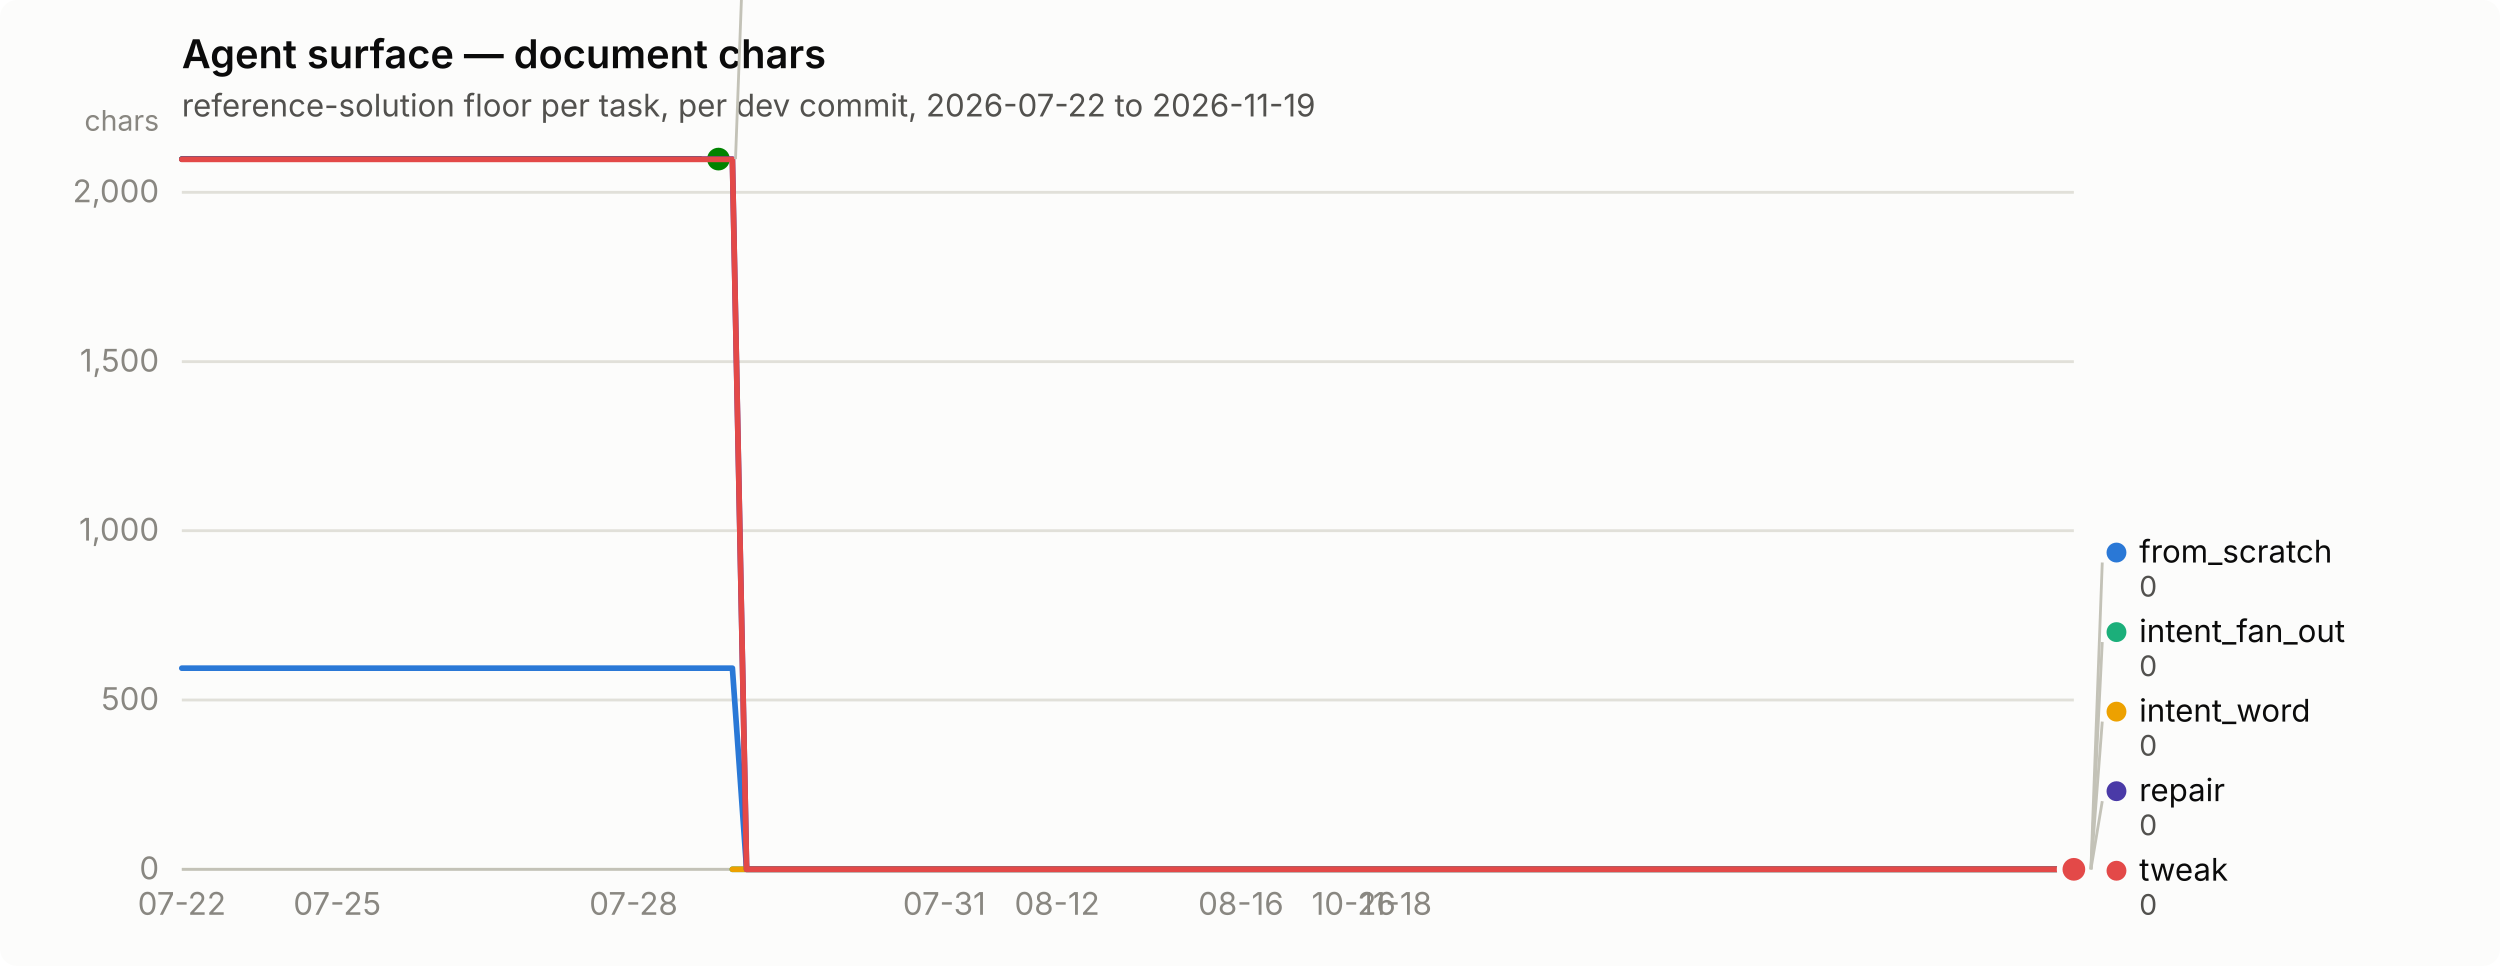
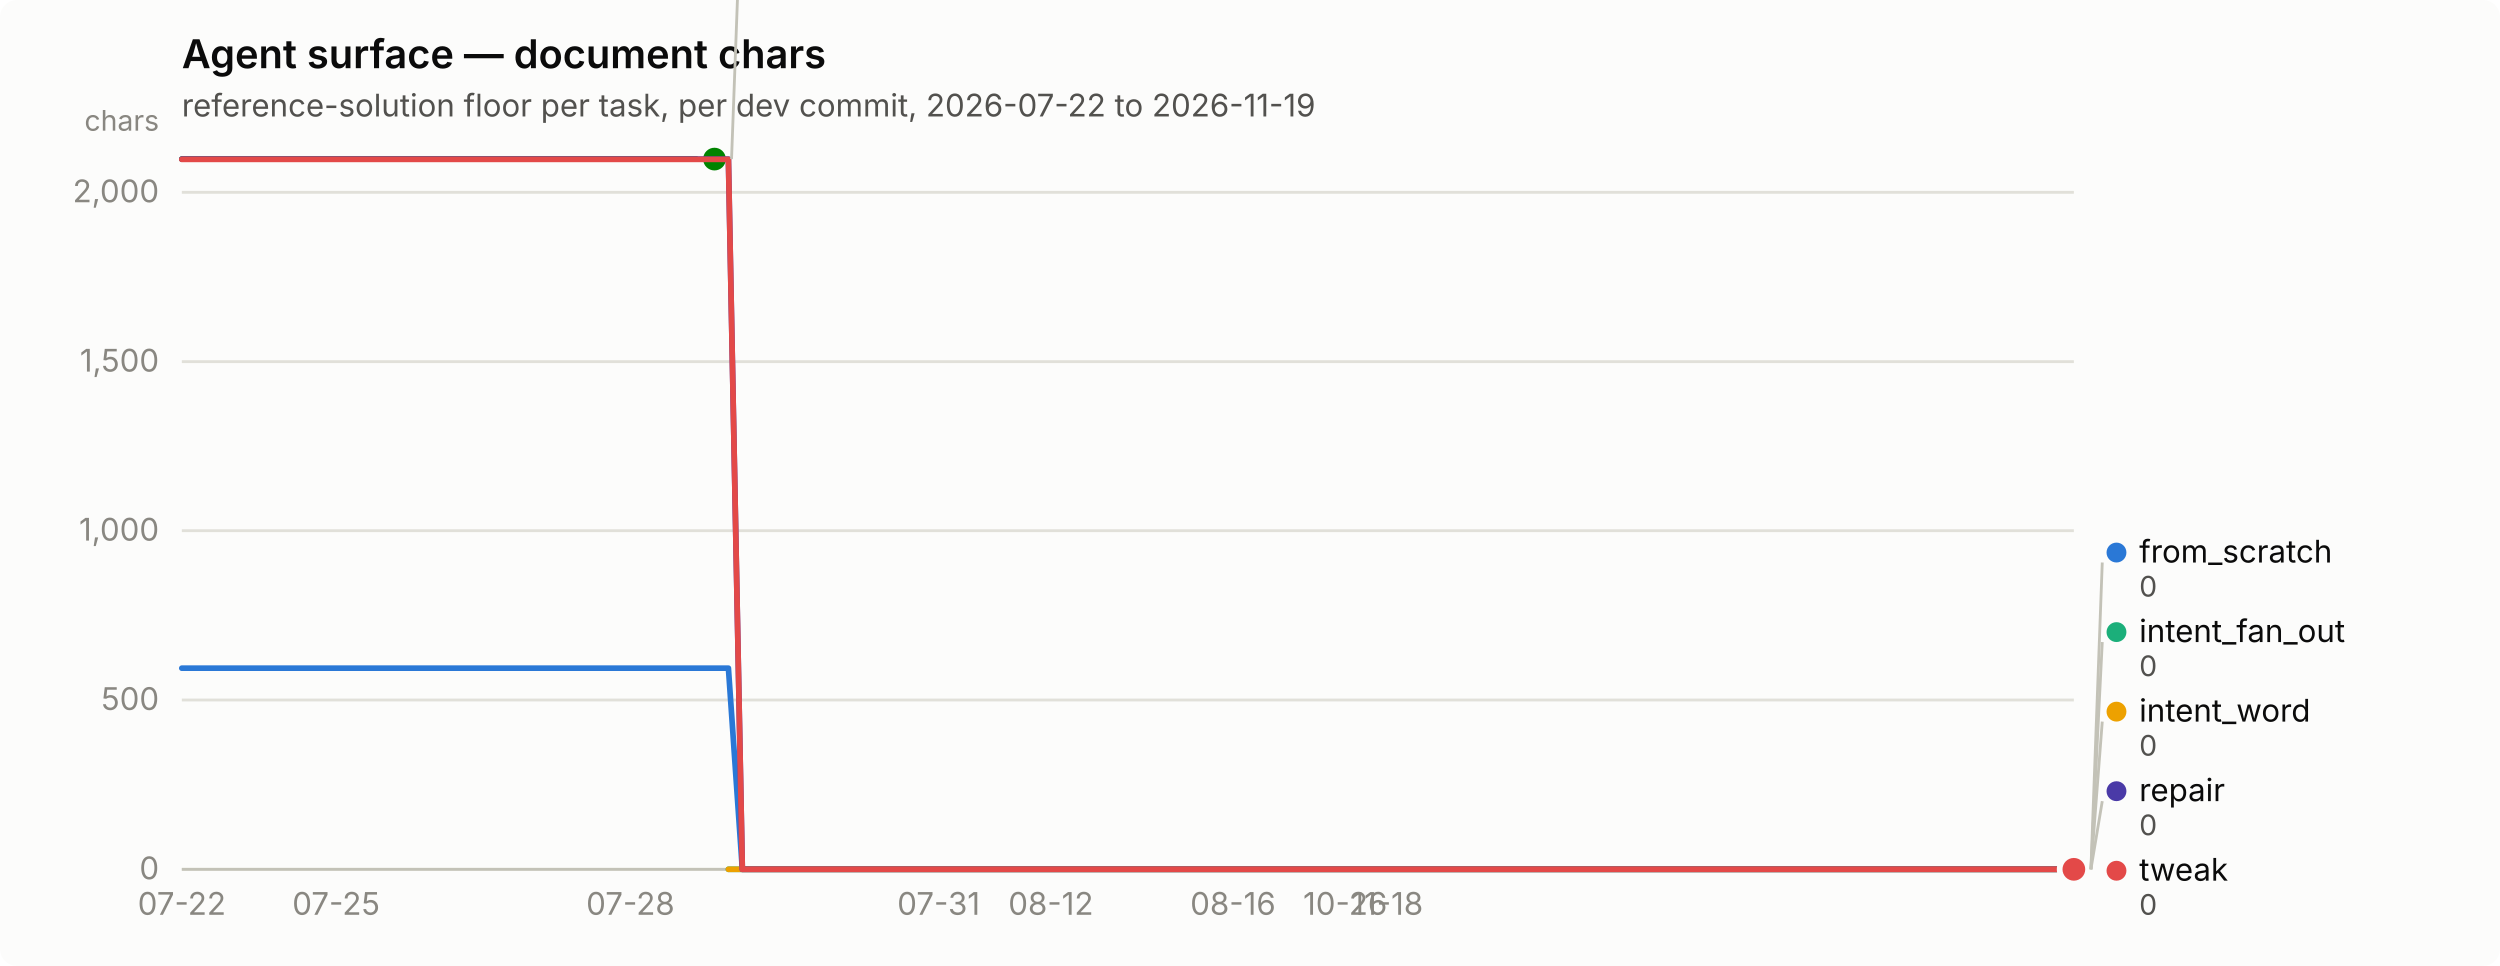
<svg xmlns="http://www.w3.org/2000/svg" width="880" height="340" viewBox="0 0 880 340" role="img" aria-label="Agent surface — document chars">
  <rect width="880" height="340" rx="6" fill="#fcfcfb" />
  <text x="64" y="24" font-family="system-ui, -apple-system, &quot;Segoe UI&quot;, sans-serif" font-size="14" font-weight="600" fill="#0b0b0b">Agent surface — document chars</text>
  <text x="64" y="41" font-family="system-ui, -apple-system, &quot;Segoe UI&quot;, sans-serif" font-size="11" fill="#52514e">reference-solution floor per task, per dev commit, 2026-07-22 to 2026-11-19</text>
  <line x1="64" y1="306.0" x2="730" y2="306.0" stroke="#e1e0d9" stroke-width="1" />
  <text x="56" y="309.5" text-anchor="end" font-family="system-ui, -apple-system, &quot;Segoe UI&quot;, sans-serif" font-size="11" style="font-variant-numeric: tabular-nums" fill="#898781">0</text>
  <line x1="64" y1="246.4" x2="730" y2="246.4" stroke="#e1e0d9" stroke-width="1" />
  <text x="56" y="249.9" text-anchor="end" font-family="system-ui, -apple-system, &quot;Segoe UI&quot;, sans-serif" font-size="11" style="font-variant-numeric: tabular-nums" fill="#898781">500</text>
  <line x1="64" y1="186.8" x2="730" y2="186.8" stroke="#e1e0d9" stroke-width="1" />
  <text x="56" y="190.3" text-anchor="end" font-family="system-ui, -apple-system, &quot;Segoe UI&quot;, sans-serif" font-size="11" style="font-variant-numeric: tabular-nums" fill="#898781">1,000</text>
  <line x1="64" y1="127.3" x2="730" y2="127.3" stroke="#e1e0d9" stroke-width="1" />
  <text x="56" y="130.8" text-anchor="end" font-family="system-ui, -apple-system, &quot;Segoe UI&quot;, sans-serif" font-size="11" style="font-variant-numeric: tabular-nums" fill="#898781">1,500</text>
  <line x1="64" y1="67.7" x2="730" y2="67.7" stroke="#e1e0d9" stroke-width="1" />
  <text x="56" y="71.2" text-anchor="end" font-family="system-ui, -apple-system, &quot;Segoe UI&quot;, sans-serif" font-size="11" style="font-variant-numeric: tabular-nums" fill="#898781">2,000</text>
  <text x="56" y="46" text-anchor="end" font-family="system-ui, -apple-system, &quot;Segoe UI&quot;, sans-serif" font-size="10" fill="#898781">chars</text>
  <line x1="64" y1="306" x2="730" y2="306" stroke="#c3c2b7" stroke-width="1" />
  <text x="64.0" y="322" text-anchor="middle" font-family="system-ui, -apple-system, &quot;Segoe UI&quot;, sans-serif" font-size="11" style="font-variant-numeric: tabular-nums" fill="#898781">07-22</text>
-   <text x="118.7" y="322" text-anchor="middle" font-family="system-ui, -apple-system, &quot;Segoe UI&quot;, sans-serif" font-size="11" style="font-variant-numeric: tabular-nums" fill="#898781">07-25</text>
-   <text x="223.0" y="322" text-anchor="middle" font-family="system-ui, -apple-system, &quot;Segoe UI&quot;, sans-serif" font-size="11" style="font-variant-numeric: tabular-nums" fill="#898781">07-28</text>
-   <text x="332.4" y="322" text-anchor="middle" font-family="system-ui, -apple-system, &quot;Segoe UI&quot;, sans-serif" font-size="11" style="font-variant-numeric: tabular-nums" fill="#898781">07-31</text>
-   <text x="372.1" y="322" text-anchor="middle" font-family="system-ui, -apple-system, &quot;Segoe UI&quot;, sans-serif" font-size="11" style="font-variant-numeric: tabular-nums" fill="#898781">08-12</text>
-   <text x="436.8" y="322" text-anchor="middle" font-family="system-ui, -apple-system, &quot;Segoe UI&quot;, sans-serif" font-size="11" style="font-variant-numeric: tabular-nums" fill="#898781">08-16</text>
-   <text x="476.5" y="322" text-anchor="middle" font-family="system-ui, -apple-system, &quot;Segoe UI&quot;, sans-serif" font-size="11" style="font-variant-numeric: tabular-nums" fill="#898781">10-26</text>
-   <text x="491.4" y="322" text-anchor="middle" font-family="system-ui, -apple-system, &quot;Segoe UI&quot;, sans-serif" font-size="11" style="font-variant-numeric: tabular-nums" fill="#898781">11-18</text>
-   <path d="M64.0,235.2 L69.0,235.2 L73.9,235.2 L78.9,235.2 L83.9,235.2 L88.9,235.2 L93.8,235.2 L98.8,235.2 L103.8,235.2 L108.7,235.2 L113.7,235.2 L118.7,235.2 L123.6,235.2 L128.6,235.2 L133.6,235.2 L138.6,235.2 L143.5,235.2 L148.5,235.2 L153.5,235.2 L158.4,235.2 L163.4,235.2 L168.4,235.2 L173.3,235.2 L178.3,235.2 L183.3,235.2 L188.3,235.2 L193.2,235.2 L198.2,235.2 L203.2,235.2 L208.1,235.2 L213.1,235.2 L218.1,235.2 L223.0,235.2 L228.0,235.2 L233.0,235.2 L238.0,235.2 L242.9,235.2 L247.9,235.2 L252.9,235.2 L257.8,235.2 L262.8,306.0 L267.8,306.0 L272.7,306.0 L277.7,306.0 L282.7,306.0 L287.7,306.0 L292.6,306.0 L297.6,306.0 L302.6,306.0 L307.5,306.0 L312.5,306.0 L317.5,306.0 L322.4,306.0 L327.4,306.0 L332.4,306.0 L337.4,306.0 L342.3,306.0 L347.3,306.0 L352.3,306.0 L357.2,306.0 L362.2,306.0 L367.2,306.0 L372.1,306.0 L377.1,306.0 L382.1,306.0 L387.1,306.0 L392.0,306.0 L397.0,306.0 L402.0,306.0 L406.9,306.0 L411.9,306.0 L416.9,306.0 L421.9,306.0 L426.8,306.0 L431.8,306.0 L436.8,306.0 L441.7,306.0 L446.7,306.0 L451.7,306.0 L456.6,306.0 L461.6,306.0 L466.6,306.0 L471.6,306.0 L476.5,306.0 L481.5,306.0 L486.5,306.0 L491.4,306.0 L496.4,306.0 L501.4,306.0 L506.3,306.0 L511.3,306.0 L516.3,306.0 L521.3,306.0 L526.2,306.0 L531.2,306.0 L536.2,306.0 L541.1,306.0 L546.1,306.0 L551.1,306.0 L556.0,306.0 L561.0,306.0 L566.0,306.0 L571.0,306.0 L575.9,306.0 L580.9,306.0 L585.9,306.0 L590.8,306.0 L595.8,306.0 L600.8,306.0 L605.7,306.0 L610.7,306.0 L615.7,306.0 L620.7,306.0 L625.6,306.0 L630.6,306.0 L635.6,306.0 L640.5,306.0 L645.5,306.0 L650.5,306.0 L655.4,306.0 L660.4,306.0 L665.4,306.0 L670.4,306.0 L675.3,306.0 L680.3,306.0 L685.3,306.0 L690.2,306.0 L695.2,306.0 L700.2,306.0 L705.1,306.0 L710.1,306.0 L715.1,306.0 L720.1,306.0 L725.0,306.0 L730.0,306.0" fill="none" stroke="#2a78d6" stroke-width="2" stroke-linejoin="round" stroke-linecap="round" />
+   <text x="118.3" y="322" text-anchor="middle" font-family="system-ui, -apple-system, &quot;Segoe UI&quot;, sans-serif" font-size="11" style="font-variant-numeric: tabular-nums" fill="#898781">07-25</text>
+   <text x="221.9" y="322" text-anchor="middle" font-family="system-ui, -apple-system, &quot;Segoe UI&quot;, sans-serif" font-size="11" style="font-variant-numeric: tabular-nums" fill="#898781">07-28</text>
+   <text x="330.4" y="322" text-anchor="middle" font-family="system-ui, -apple-system, &quot;Segoe UI&quot;, sans-serif" font-size="11" style="font-variant-numeric: tabular-nums" fill="#898781">07-31</text>
+   <text x="369.9" y="322" text-anchor="middle" font-family="system-ui, -apple-system, &quot;Segoe UI&quot;, sans-serif" font-size="11" style="font-variant-numeric: tabular-nums" fill="#898781">08-12</text>
+   <text x="434.0" y="322" text-anchor="middle" font-family="system-ui, -apple-system, &quot;Segoe UI&quot;, sans-serif" font-size="11" style="font-variant-numeric: tabular-nums" fill="#898781">08-16</text>
+   <text x="473.5" y="322" text-anchor="middle" font-family="system-ui, -apple-system, &quot;Segoe UI&quot;, sans-serif" font-size="11" style="font-variant-numeric: tabular-nums" fill="#898781">10-26</text>
+   <text x="488.3" y="322" text-anchor="middle" font-family="system-ui, -apple-system, &quot;Segoe UI&quot;, sans-serif" font-size="11" style="font-variant-numeric: tabular-nums" fill="#898781">11-18</text>
+   <path d="M64.0,235.2 L68.9,235.2 L73.9,235.2 L78.8,235.2 L83.7,235.2 L88.7,235.2 L93.6,235.2 L98.5,235.2 L103.5,235.2 L108.4,235.2 L113.3,235.2 L118.3,235.2 L123.2,235.2 L128.1,235.2 L133.1,235.2 L138.0,235.2 L142.9,235.2 L147.9,235.2 L152.8,235.2 L157.7,235.2 L162.7,235.2 L167.6,235.2 L172.5,235.2 L177.5,235.2 L182.4,235.2 L187.3,235.2 L192.3,235.2 L197.2,235.2 L202.1,235.2 L207.1,235.2 L212.0,235.2 L216.9,235.2 L221.9,235.2 L226.8,235.2 L231.7,235.2 L236.7,235.2 L241.6,235.2 L246.5,235.2 L251.5,235.2 L256.4,235.2 L261.3,306.0 L266.3,306.0 L271.2,306.0 L276.1,306.0 L281.1,306.0 L286.0,306.0 L290.9,306.0 L295.9,306.0 L300.8,306.0 L305.7,306.0 L310.7,306.0 L315.6,306.0 L320.5,306.0 L325.5,306.0 L330.4,306.0 L335.3,306.0 L340.3,306.0 L345.2,306.0 L350.1,306.0 L355.1,306.0 L360.0,306.0 L364.9,306.0 L369.9,306.0 L374.8,306.0 L379.7,306.0 L384.7,306.0 L389.6,306.0 L394.5,306.0 L399.5,306.0 L404.4,306.0 L409.3,306.0 L414.3,306.0 L419.2,306.0 L424.1,306.0 L429.1,306.0 L434.0,306.0 L438.9,306.0 L443.9,306.0 L448.8,306.0 L453.7,306.0 L458.7,306.0 L463.6,306.0 L468.5,306.0 L473.5,306.0 L478.4,306.0 L483.3,306.0 L488.3,306.0 L493.2,306.0 L498.1,306.0 L503.1,306.0 L508.0,306.0 L512.9,306.0 L517.9,306.0 L522.8,306.0 L527.7,306.0 L532.7,306.0 L537.6,306.0 L542.5,306.0 L547.5,306.0 L552.4,306.0 L557.3,306.0 L562.3,306.0 L567.2,306.0 L572.1,306.0 L577.1,306.0 L582.0,306.0 L586.9,306.0 L591.9,306.0 L596.8,306.0 L601.7,306.0 L606.7,306.0 L611.6,306.0 L616.5,306.0 L621.5,306.0 L626.4,306.0 L631.3,306.0 L636.3,306.0 L641.2,306.0 L646.1,306.0 L651.1,306.0 L656.0,306.0 L660.9,306.0 L665.9,306.0 L670.8,306.0 L675.7,306.0 L680.7,306.0 L685.6,306.0 L690.5,306.0 L695.5,306.0 L700.4,306.0 L705.3,306.0 L710.3,306.0 L715.2,306.0 L720.1,306.0 L725.1,306.0 L730.0,306.0" fill="none" stroke="#2a78d6" stroke-width="2" stroke-linejoin="round" stroke-linecap="round" />
  <circle cx="730.0" cy="306.0" r="6" fill="#fcfcfb" />
  <circle cx="730.0" cy="306.0" r="4" fill="#2a78d6" />
-   <path d="M257.8,306.0 L262.8,306.0 L267.8,306.0 L272.7,306.0 L277.7,306.0 L282.7,306.0 L287.7,306.0 L292.6,306.0 L297.6,306.0 L302.6,306.0 L307.5,306.0 L312.5,306.0 L317.5,306.0 L322.4,306.0 L327.4,306.0 L332.4,306.0 L337.4,306.0 L342.3,306.0 L347.3,306.0 L352.3,306.0 L357.2,306.0 L362.2,306.0 L367.2,306.0 L372.1,306.0 L377.1,306.0 L382.1,306.0 L387.1,306.0 L392.0,306.0 L397.0,306.0 L402.0,306.0 L406.9,306.0 L411.9,306.0 L416.9,306.0 L421.9,306.0 L426.8,306.0 L431.8,306.0 L436.8,306.0 L441.7,306.0 L446.7,306.0 L451.7,306.0 L456.6,306.0 L461.6,306.0 L466.6,306.0 L471.6,306.0 L476.5,306.0 L481.5,306.0 L486.5,306.0 L491.4,306.0 L496.4,306.0 L501.4,306.0 L506.3,306.0 L511.3,306.0 L516.3,306.0 L521.3,306.0 L526.2,306.0 L531.2,306.0 L536.2,306.0 L541.1,306.0 L546.1,306.0 L551.1,306.0 L556.0,306.0 L561.0,306.0 L566.0,306.0 L571.0,306.0 L575.9,306.0 L580.9,306.0 L585.9,306.0 L590.8,306.0 L595.8,306.0 L600.8,306.0 L605.7,306.0 L610.7,306.0 L615.7,306.0 L620.7,306.0 L625.6,306.0 L630.6,306.0 L635.6,306.0 L640.5,306.0 L645.5,306.0 L650.5,306.0 L655.4,306.0 L660.4,306.0 L665.4,306.0 L670.4,306.0 L675.3,306.0 L680.3,306.0 L685.3,306.0 L690.2,306.0 L695.2,306.0 L700.2,306.0 L705.1,306.0 L710.1,306.0 L715.1,306.0 L720.1,306.0 L725.0,306.0 L730.0,306.0" fill="none" stroke="#1baf7a" stroke-width="2" stroke-linejoin="round" stroke-linecap="round" />
+   <path d="M256.4,306.0 L261.3,306.0 L266.3,306.0 L271.2,306.0 L276.1,306.0 L281.1,306.0 L286.0,306.0 L290.9,306.0 L295.9,306.0 L300.8,306.0 L305.7,306.0 L310.7,306.0 L315.6,306.0 L320.5,306.0 L325.5,306.0 L330.4,306.0 L335.3,306.0 L340.3,306.0 L345.2,306.0 L350.1,306.0 L355.1,306.0 L360.0,306.0 L364.9,306.0 L369.9,306.0 L374.8,306.0 L379.7,306.0 L384.7,306.0 L389.6,306.0 L394.5,306.0 L399.5,306.0 L404.4,306.0 L409.3,306.0 L414.3,306.0 L419.2,306.0 L424.1,306.0 L429.1,306.0 L434.0,306.0 L438.9,306.0 L443.9,306.0 L448.8,306.0 L453.7,306.0 L458.7,306.0 L463.6,306.0 L468.5,306.0 L473.5,306.0 L478.4,306.0 L483.3,306.0 L488.3,306.0 L493.2,306.0 L498.1,306.0 L503.1,306.0 L508.0,306.0 L512.9,306.0 L517.9,306.0 L522.8,306.0 L527.7,306.0 L532.7,306.0 L537.6,306.0 L542.5,306.0 L547.5,306.0 L552.4,306.0 L557.3,306.0 L562.3,306.0 L567.2,306.0 L572.1,306.0 L577.1,306.0 L582.0,306.0 L586.9,306.0 L591.9,306.0 L596.8,306.0 L601.7,306.0 L606.7,306.0 L611.6,306.0 L616.5,306.0 L621.5,306.0 L626.4,306.0 L631.3,306.0 L636.3,306.0 L641.2,306.0 L646.1,306.0 L651.1,306.0 L656.0,306.0 L660.9,306.0 L665.9,306.0 L670.8,306.0 L675.7,306.0 L680.7,306.0 L685.6,306.0 L690.5,306.0 L695.5,306.0 L700.4,306.0 L705.3,306.0 L710.3,306.0 L715.2,306.0 L720.1,306.0 L725.1,306.0 L730.0,306.0" fill="none" stroke="#1baf7a" stroke-width="2" stroke-linejoin="round" stroke-linecap="round" />
  <circle cx="730.0" cy="306.0" r="6" fill="#fcfcfb" />
  <circle cx="730.0" cy="306.0" r="4" fill="#1baf7a" />
-   <path d="M257.8,306.0 L262.8,306.0 L267.8,306.0 L272.7,306.0 L277.7,306.0 L282.7,306.0 L287.7,306.0 L292.6,306.0 L297.6,306.0 L302.6,306.0 L307.5,306.0 L312.5,306.0 L317.5,306.0 L322.4,306.0 L327.4,306.0 L332.4,306.0 L337.4,306.0 L342.3,306.0 L347.3,306.0 L352.3,306.0 L357.2,306.0 L362.2,306.0 L367.2,306.0 L372.1,306.0 L377.1,306.0 L382.1,306.0 L387.1,306.0 L392.0,306.0 L397.0,306.0 L402.0,306.0 L406.9,306.0 L411.9,306.0 L416.9,306.0 L421.9,306.0 L426.8,306.0 L431.8,306.0 L436.8,306.0 L441.7,306.0 L446.7,306.0 L451.7,306.0 L456.6,306.0 L461.6,306.0 L466.6,306.0 L471.6,306.0 L476.5,306.0 L481.5,306.0 L486.5,306.0 L491.4,306.0 L496.4,306.0 L501.4,306.0 L506.3,306.0 L511.3,306.0 L516.3,306.0 L521.3,306.0 L526.2,306.0 L531.2,306.0 L536.2,306.0 L541.1,306.0 L546.1,306.0 L551.1,306.0 L556.0,306.0 L561.0,306.0 L566.0,306.0 L571.0,306.0 L575.9,306.0 L580.9,306.0 L585.9,306.0 L590.8,306.0 L595.8,306.0 L600.8,306.0 L605.7,306.0 L610.7,306.0 L615.7,306.0 L620.7,306.0 L625.6,306.0 L630.6,306.0 L635.6,306.0 L640.5,306.0 L645.5,306.0 L650.5,306.0 L655.4,306.0 L660.4,306.0 L665.4,306.0 L670.4,306.0 L675.3,306.0 L680.3,306.0 L685.3,306.0 L690.2,306.0 L695.2,306.0 L700.2,306.0 L705.1,306.0 L710.1,306.0 L715.1,306.0 L720.1,306.0 L725.0,306.0 L730.0,306.0" fill="none" stroke="#eda100" stroke-width="2" stroke-linejoin="round" stroke-linecap="round" />
+   <path d="M256.4,306.0 L261.3,306.0 L266.3,306.0 L271.2,306.0 L276.1,306.0 L281.1,306.0 L286.0,306.0 L290.9,306.0 L295.9,306.0 L300.8,306.0 L305.7,306.0 L310.7,306.0 L315.6,306.0 L320.5,306.0 L325.5,306.0 L330.4,306.0 L335.3,306.0 L340.3,306.0 L345.2,306.0 L350.1,306.0 L355.1,306.0 L360.0,306.0 L364.9,306.0 L369.9,306.0 L374.8,306.0 L379.7,306.0 L384.7,306.0 L389.6,306.0 L394.5,306.0 L399.5,306.0 L404.4,306.0 L409.3,306.0 L414.3,306.0 L419.2,306.0 L424.1,306.0 L429.1,306.0 L434.0,306.0 L438.9,306.0 L443.9,306.0 L448.8,306.0 L453.7,306.0 L458.7,306.0 L463.6,306.0 L468.5,306.0 L473.5,306.0 L478.4,306.0 L483.3,306.0 L488.3,306.0 L493.2,306.0 L498.1,306.0 L503.1,306.0 L508.0,306.0 L512.9,306.0 L517.9,306.0 L522.8,306.0 L527.7,306.0 L532.7,306.0 L537.6,306.0 L542.5,306.0 L547.5,306.0 L552.4,306.0 L557.3,306.0 L562.3,306.0 L567.2,306.0 L572.1,306.0 L577.1,306.0 L582.0,306.0 L586.9,306.0 L591.9,306.0 L596.8,306.0 L601.7,306.0 L606.7,306.0 L611.6,306.0 L616.5,306.0 L621.5,306.0 L626.4,306.0 L631.3,306.0 L636.3,306.0 L641.2,306.0 L646.1,306.0 L651.1,306.0 L656.0,306.0 L660.9,306.0 L665.9,306.0 L670.8,306.0 L675.7,306.0 L680.7,306.0 L685.6,306.0 L690.5,306.0 L695.5,306.0 L700.4,306.0 L705.3,306.0 L710.3,306.0 L715.2,306.0 L720.1,306.0 L725.1,306.0 L730.0,306.0" fill="none" stroke="#eda100" stroke-width="2" stroke-linejoin="round" stroke-linecap="round" />
  <circle cx="730.0" cy="306.0" r="6" fill="#fcfcfb" />
  <circle cx="730.0" cy="306.0" r="4" fill="#eda100" />
-   <path d="M64.0,56.0 L69.0,56.0 L73.9,56.0 L78.9,56.0 L83.9,56.0 L88.9,56.0 L93.8,56.0 L98.8,56.0 L103.8,56.0 L108.7,56.0 L113.7,56.0 L118.7,56.0 L123.6,56.0 L128.6,56.0 L133.6,56.0 L138.6,56.0 L143.5,56.0 L148.5,56.0 L153.5,56.0 L158.4,56.0 L163.4,56.0 L168.4,56.0 L173.3,56.0 L178.3,56.0 L183.3,56.0 L188.3,56.0 L193.2,56.0 L198.2,56.0 L203.2,56.0 L208.1,56.0 L213.1,56.0 L218.1,56.0 L223.0,56.0 L228.0,56.0 L233.0,56.0 L238.0,56.0 L242.9,56.0 L247.9,56.0 L252.9,56.0" fill="none" stroke="#008300" stroke-width="2" stroke-linejoin="round" stroke-linecap="round" />
-   <circle cx="252.9" cy="56.0" r="6" fill="#fcfcfb" />
-   <circle cx="252.9" cy="56.0" r="4" fill="#008300" />
-   <path d="M64.0,56.0 L69.0,56.0 L73.9,56.0 L78.9,56.0 L83.9,56.0 L88.9,56.0 L93.8,56.0 L98.8,56.0 L103.8,56.0 L108.7,56.0 L113.7,56.0 L118.7,56.0 L123.6,56.0 L128.6,56.0 L133.6,56.0 L138.6,56.0 L143.5,56.0 L148.5,56.0 L153.5,56.0 L158.4,56.0 L163.4,56.0 L168.4,56.0 L173.3,56.0 L178.3,56.0 L183.3,56.0 L188.3,56.0 L193.2,56.0 L198.2,56.0 L203.2,56.0 L208.1,56.0 L213.1,56.0 L218.1,56.0 L223.0,56.0 L228.0,56.0 L233.0,56.0 L238.0,56.0 L242.9,56.0 L247.9,56.0 L252.9,56.0 L257.8,56.0 L262.8,306.0 L267.8,306.0 L272.7,306.0 L277.7,306.0 L282.7,306.0 L287.7,306.0 L292.6,306.0 L297.6,306.0 L302.6,306.0 L307.5,306.0 L312.5,306.0 L317.5,306.0 L322.4,306.0 L327.4,306.0 L332.4,306.0 L337.4,306.0 L342.3,306.0 L347.3,306.0 L352.3,306.0 L357.2,306.0 L362.2,306.0 L367.2,306.0 L372.1,306.0 L377.1,306.0 L382.1,306.0 L387.1,306.0 L392.0,306.0 L397.0,306.0 L402.0,306.0 L406.9,306.0 L411.9,306.0 L416.9,306.0 L421.9,306.0 L426.8,306.0 L431.8,306.0 L436.8,306.0 L441.7,306.0 L446.7,306.0 L451.7,306.0 L456.6,306.0 L461.6,306.0 L466.6,306.0 L471.6,306.0 L476.5,306.0 L481.5,306.0 L486.5,306.0 L491.4,306.0 L496.4,306.0 L501.4,306.0 L506.3,306.0 L511.3,306.0 L516.3,306.0 L521.3,306.0 L526.2,306.0 L531.2,306.0 L536.2,306.0 L541.1,306.0 L546.1,306.0 L551.1,306.0 L556.0,306.0 L561.0,306.0 L566.0,306.0 L571.0,306.0 L575.9,306.0 L580.9,306.0 L585.9,306.0 L590.8,306.0 L595.8,306.0 L600.8,306.0 L605.7,306.0 L610.7,306.0 L615.7,306.0 L620.7,306.0 L625.6,306.0 L630.6,306.0 L635.6,306.0 L640.5,306.0 L645.5,306.0 L650.5,306.0 L655.4,306.0 L660.4,306.0 L665.4,306.0 L670.4,306.0 L675.3,306.0 L680.3,306.0 L685.3,306.0 L690.2,306.0 L695.2,306.0 L700.2,306.0 L705.1,306.0 L710.1,306.0 L715.1,306.0 L720.1,306.0 L725.0,306.0 L730.0,306.0" fill="none" stroke="#4a3aa7" stroke-width="2" stroke-linejoin="round" stroke-linecap="round" />
+   <path d="M64.0,56.0 L68.9,56.0 L73.9,56.0 L78.8,56.0 L83.7,56.0 L88.7,56.0 L93.6,56.0 L98.5,56.0 L103.5,56.0 L108.4,56.0 L113.3,56.0 L118.3,56.0 L123.2,56.0 L128.1,56.0 L133.1,56.0 L138.0,56.0 L142.9,56.0 L147.9,56.0 L152.8,56.0 L157.7,56.0 L162.7,56.0 L167.6,56.0 L172.5,56.0 L177.5,56.0 L182.4,56.0 L187.3,56.0 L192.3,56.0 L197.2,56.0 L202.1,56.0 L207.1,56.0 L212.0,56.0 L216.9,56.0 L221.9,56.0 L226.8,56.0 L231.7,56.0 L236.7,56.0 L241.6,56.0 L246.5,56.0 L251.5,56.0" fill="none" stroke="#008300" stroke-width="2" stroke-linejoin="round" stroke-linecap="round" />
+   <circle cx="251.5" cy="56.0" r="6" fill="#fcfcfb" />
+   <circle cx="251.5" cy="56.0" r="4" fill="#008300" />
+   <path d="M64.0,56.0 L68.9,56.0 L73.9,56.0 L78.8,56.0 L83.7,56.0 L88.7,56.0 L93.6,56.0 L98.5,56.0 L103.5,56.0 L108.4,56.0 L113.3,56.0 L118.3,56.0 L123.2,56.0 L128.1,56.0 L133.1,56.0 L138.0,56.0 L142.9,56.0 L147.9,56.0 L152.8,56.0 L157.7,56.0 L162.7,56.0 L167.6,56.0 L172.5,56.0 L177.5,56.0 L182.4,56.0 L187.3,56.0 L192.3,56.0 L197.2,56.0 L202.1,56.0 L207.1,56.0 L212.0,56.0 L216.9,56.0 L221.9,56.0 L226.8,56.0 L231.7,56.0 L236.7,56.0 L241.6,56.0 L246.5,56.0 L251.5,56.0 L256.4,56.0 L261.3,306.0 L266.3,306.0 L271.2,306.0 L276.1,306.0 L281.1,306.0 L286.0,306.0 L290.9,306.0 L295.9,306.0 L300.8,306.0 L305.7,306.0 L310.7,306.0 L315.6,306.0 L320.5,306.0 L325.5,306.0 L330.4,306.0 L335.3,306.0 L340.3,306.0 L345.2,306.0 L350.1,306.0 L355.1,306.0 L360.0,306.0 L364.9,306.0 L369.9,306.0 L374.8,306.0 L379.7,306.0 L384.7,306.0 L389.6,306.0 L394.5,306.0 L399.5,306.0 L404.4,306.0 L409.3,306.0 L414.3,306.0 L419.2,306.0 L424.1,306.0 L429.1,306.0 L434.0,306.0 L438.9,306.0 L443.9,306.0 L448.8,306.0 L453.7,306.0 L458.7,306.0 L463.6,306.0 L468.5,306.0 L473.5,306.0 L478.4,306.0 L483.3,306.0 L488.3,306.0 L493.2,306.0 L498.1,306.0 L503.1,306.0 L508.0,306.0 L512.9,306.0 L517.9,306.0 L522.8,306.0 L527.7,306.0 L532.7,306.0 L537.6,306.0 L542.5,306.0 L547.5,306.0 L552.4,306.0 L557.3,306.0 L562.3,306.0 L567.2,306.0 L572.1,306.0 L577.1,306.0 L582.0,306.0 L586.9,306.0 L591.9,306.0 L596.8,306.0 L601.7,306.0 L606.7,306.0 L611.6,306.0 L616.5,306.0 L621.5,306.0 L626.4,306.0 L631.3,306.0 L636.3,306.0 L641.2,306.0 L646.1,306.0 L651.1,306.0 L656.0,306.0 L660.9,306.0 L665.9,306.0 L670.8,306.0 L675.7,306.0 L680.7,306.0 L685.6,306.0 L690.5,306.0 L695.5,306.0 L700.4,306.0 L705.3,306.0 L710.3,306.0 L715.2,306.0 L720.1,306.0 L725.1,306.0 L730.0,306.0" fill="none" stroke="#4a3aa7" stroke-width="2" stroke-linejoin="round" stroke-linecap="round" />
  <circle cx="730.0" cy="306.0" r="6" fill="#fcfcfb" />
  <circle cx="730.0" cy="306.0" r="4" fill="#4a3aa7" />
-   <path d="M64.0,56.1 L69.0,56.1 L73.9,56.1 L78.9,56.1 L83.9,56.1 L88.9,56.1 L93.8,56.1 L98.8,56.1 L103.8,56.1 L108.7,56.1 L113.7,56.1 L118.7,56.1 L123.6,56.1 L128.6,56.1 L133.6,56.1 L138.6,56.1 L143.5,56.1 L148.5,56.1 L153.5,56.1 L158.4,56.1 L163.4,56.1 L168.4,56.1 L173.3,56.1 L178.3,56.1 L183.3,56.1 L188.3,56.1 L193.2,56.1 L198.2,56.1 L203.2,56.1 L208.1,56.1 L213.1,56.1 L218.1,56.1 L223.0,56.1 L228.0,56.1 L233.0,56.1 L238.0,56.1 L242.9,56.1 L247.9,56.1 L252.9,56.1 L257.8,56.1 L262.8,306.0 L267.8,306.0 L272.7,306.0 L277.7,306.0 L282.7,306.0 L287.7,306.0 L292.6,306.0 L297.6,306.0 L302.6,306.0 L307.5,306.0 L312.5,306.0 L317.5,306.0 L322.4,306.0 L327.4,306.0 L332.4,306.0 L337.4,306.0 L342.3,306.0 L347.3,306.0 L352.3,306.0 L357.2,306.0 L362.2,306.0 L367.2,306.0 L372.1,306.0 L377.1,306.0 L382.1,306.0 L387.1,306.0 L392.0,306.0 L397.0,306.0 L402.0,306.0 L406.9,306.0 L411.9,306.0 L416.9,306.0 L421.9,306.0 L426.8,306.0 L431.8,306.0 L436.8,306.0 L441.7,306.0 L446.7,306.0 L451.7,306.0 L456.6,306.0 L461.6,306.0 L466.6,306.0 L471.6,306.0 L476.5,306.0 L481.5,306.0 L486.5,306.0 L491.4,306.0 L496.4,306.0 L501.4,306.0 L506.3,306.0 L511.3,306.0 L516.3,306.0 L521.3,306.0 L526.2,306.0 L531.2,306.0 L536.2,306.0 L541.1,306.0 L546.1,306.0 L551.1,306.0 L556.0,306.0 L561.0,306.0 L566.0,306.0 L571.0,306.0 L575.9,306.0 L580.9,306.0 L585.9,306.0 L590.8,306.0 L595.8,306.0 L600.8,306.0 L605.7,306.0 L610.7,306.0 L615.7,306.0 L620.7,306.0 L625.6,306.0 L630.6,306.0 L635.6,306.0 L640.5,306.0 L645.5,306.0 L650.5,306.0 L655.4,306.0 L660.4,306.0 L665.4,306.0 L670.4,306.0 L675.3,306.0 L680.3,306.0 L685.3,306.0 L690.2,306.0 L695.2,306.0 L700.2,306.0 L705.1,306.0 L710.1,306.0 L715.1,306.0 L720.1,306.0 L725.0,306.0 L730.0,306.0" fill="none" stroke="#e34948" stroke-width="2" stroke-linejoin="round" stroke-linecap="round" />
+   <path d="M64.0,56.1 L68.9,56.1 L73.9,56.1 L78.8,56.1 L83.7,56.1 L88.7,56.1 L93.6,56.1 L98.5,56.1 L103.5,56.1 L108.4,56.1 L113.3,56.1 L118.3,56.1 L123.2,56.1 L128.1,56.1 L133.1,56.1 L138.0,56.1 L142.9,56.1 L147.9,56.1 L152.8,56.1 L157.7,56.1 L162.7,56.1 L167.6,56.1 L172.5,56.1 L177.5,56.1 L182.4,56.1 L187.3,56.1 L192.3,56.1 L197.2,56.1 L202.1,56.1 L207.1,56.1 L212.0,56.1 L216.9,56.1 L221.9,56.1 L226.8,56.1 L231.7,56.1 L236.7,56.1 L241.6,56.1 L246.5,56.1 L251.5,56.1 L256.4,56.1 L261.3,306.0 L266.3,306.0 L271.2,306.0 L276.1,306.0 L281.1,306.0 L286.0,306.0 L290.9,306.0 L295.9,306.0 L300.8,306.0 L305.7,306.0 L310.7,306.0 L315.6,306.0 L320.5,306.0 L325.5,306.0 L330.4,306.0 L335.3,306.0 L340.3,306.0 L345.2,306.0 L350.1,306.0 L355.1,306.0 L360.0,306.0 L364.9,306.0 L369.9,306.0 L374.8,306.0 L379.7,306.0 L384.7,306.0 L389.6,306.0 L394.5,306.0 L399.5,306.0 L404.4,306.0 L409.3,306.0 L414.3,306.0 L419.2,306.0 L424.1,306.0 L429.1,306.0 L434.0,306.0 L438.9,306.0 L443.9,306.0 L448.8,306.0 L453.7,306.0 L458.7,306.0 L463.6,306.0 L468.5,306.0 L473.5,306.0 L478.4,306.0 L483.3,306.0 L488.3,306.0 L493.2,306.0 L498.1,306.0 L503.1,306.0 L508.0,306.0 L512.9,306.0 L517.9,306.0 L522.8,306.0 L527.7,306.0 L532.7,306.0 L537.6,306.0 L542.5,306.0 L547.5,306.0 L552.4,306.0 L557.3,306.0 L562.3,306.0 L567.2,306.0 L572.1,306.0 L577.1,306.0 L582.0,306.0 L586.9,306.0 L591.9,306.0 L596.8,306.0 L601.7,306.0 L606.7,306.0 L611.6,306.0 L616.5,306.0 L621.5,306.0 L626.4,306.0 L631.3,306.0 L636.3,306.0 L641.2,306.0 L646.1,306.0 L651.1,306.0 L656.0,306.0 L660.9,306.0 L665.9,306.0 L670.8,306.0 L675.7,306.0 L680.7,306.0 L685.6,306.0 L690.5,306.0 L695.5,306.0 L700.4,306.0 L705.3,306.0 L710.3,306.0 L715.2,306.0 L720.1,306.0 L725.1,306.0 L730.0,306.0" fill="none" stroke="#e34948" stroke-width="2" stroke-linejoin="round" stroke-linecap="round" />
  <circle cx="730.0" cy="306.0" r="6" fill="#fcfcfb" />
  <circle cx="730.0" cy="306.0" r="4" fill="#e34948" />
-   <line x1="258.9" y1="56.0" x2="262.9" y2="-52.0" stroke="#c3c2b7" stroke-width="1" />
-   <circle cx="267.866" cy="-55.5" r="3.5" fill="#008300" />
-   <text x="275.866" y="-52.0" font-family="system-ui, -apple-system, &quot;Segoe UI&quot;, sans-serif" font-size="11" fill="#0b0b0b">nudge</text>
-   <text x="275.866" y="-40.0" font-family="system-ui, -apple-system, &quot;Segoe UI&quot;, sans-serif" font-size="10" style="font-variant-numeric: tabular-nums" fill="#52514e">2,098</text>
+   <line x1="257.5" y1="56.0" x2="261.5" y2="-52.0" stroke="#c3c2b7" stroke-width="1" />
+   <circle cx="266.467" cy="-55.5" r="3.5" fill="#008300" />
+   <text x="274.467" y="-52.0" font-family="system-ui, -apple-system, &quot;Segoe UI&quot;, sans-serif" font-size="11" fill="#0b0b0b">nudge</text>
+   <text x="274.467" y="-40.0" font-family="system-ui, -apple-system, &quot;Segoe UI&quot;, sans-serif" font-size="10" style="font-variant-numeric: tabular-nums" fill="#52514e">2,098</text>
  <line x1="736.0" y1="306.0" x2="740.0" y2="198.0" stroke="#c3c2b7" stroke-width="1" />
  <circle cx="745.0" cy="194.5" r="3.5" fill="#2a78d6" />
  <text x="753.0" y="198.0" font-family="system-ui, -apple-system, &quot;Segoe UI&quot;, sans-serif" font-size="11" fill="#0b0b0b">from_scratch</text>
  <text x="753.0" y="210.0" font-family="system-ui, -apple-system, &quot;Segoe UI&quot;, sans-serif" font-size="10" style="font-variant-numeric: tabular-nums" fill="#52514e">0</text>
  <line x1="736.0" y1="306.0" x2="740.0" y2="226.0" stroke="#c3c2b7" stroke-width="1" />
  <circle cx="745.0" cy="222.5" r="3.5" fill="#1baf7a" />
  <text x="753.0" y="226.0" font-family="system-ui, -apple-system, &quot;Segoe UI&quot;, sans-serif" font-size="11" fill="#0b0b0b">intent_fan_out</text>
  <text x="753.0" y="238.0" font-family="system-ui, -apple-system, &quot;Segoe UI&quot;, sans-serif" font-size="10" style="font-variant-numeric: tabular-nums" fill="#52514e">0</text>
  <line x1="736.0" y1="306.0" x2="740.0" y2="254.0" stroke="#c3c2b7" stroke-width="1" />
  <circle cx="745.0" cy="250.5" r="3.5" fill="#eda100" />
  <text x="753.0" y="254.0" font-family="system-ui, -apple-system, &quot;Segoe UI&quot;, sans-serif" font-size="11" fill="#0b0b0b">intent_word</text>
  <text x="753.0" y="266.0" font-family="system-ui, -apple-system, &quot;Segoe UI&quot;, sans-serif" font-size="10" style="font-variant-numeric: tabular-nums" fill="#52514e">0</text>
  <line x1="736.0" y1="306.0" x2="740.0" y2="282.0" stroke="#c3c2b7" stroke-width="1" />
  <circle cx="745.0" cy="278.5" r="3.5" fill="#4a3aa7" />
  <text x="753.0" y="282.0" font-family="system-ui, -apple-system, &quot;Segoe UI&quot;, sans-serif" font-size="11" fill="#0b0b0b">repair</text>
  <text x="753.0" y="294.0" font-family="system-ui, -apple-system, &quot;Segoe UI&quot;, sans-serif" font-size="10" style="font-variant-numeric: tabular-nums" fill="#52514e">0</text>
  <circle cx="745.0" cy="306.5" r="3.5" fill="#e34948" />
  <text x="753.0" y="310.0" font-family="system-ui, -apple-system, &quot;Segoe UI&quot;, sans-serif" font-size="11" fill="#0b0b0b">tweak</text>
  <text x="753.0" y="322.0" font-family="system-ui, -apple-system, &quot;Segoe UI&quot;, sans-serif" font-size="10" style="font-variant-numeric: tabular-nums" fill="#52514e">0</text>
</svg>
